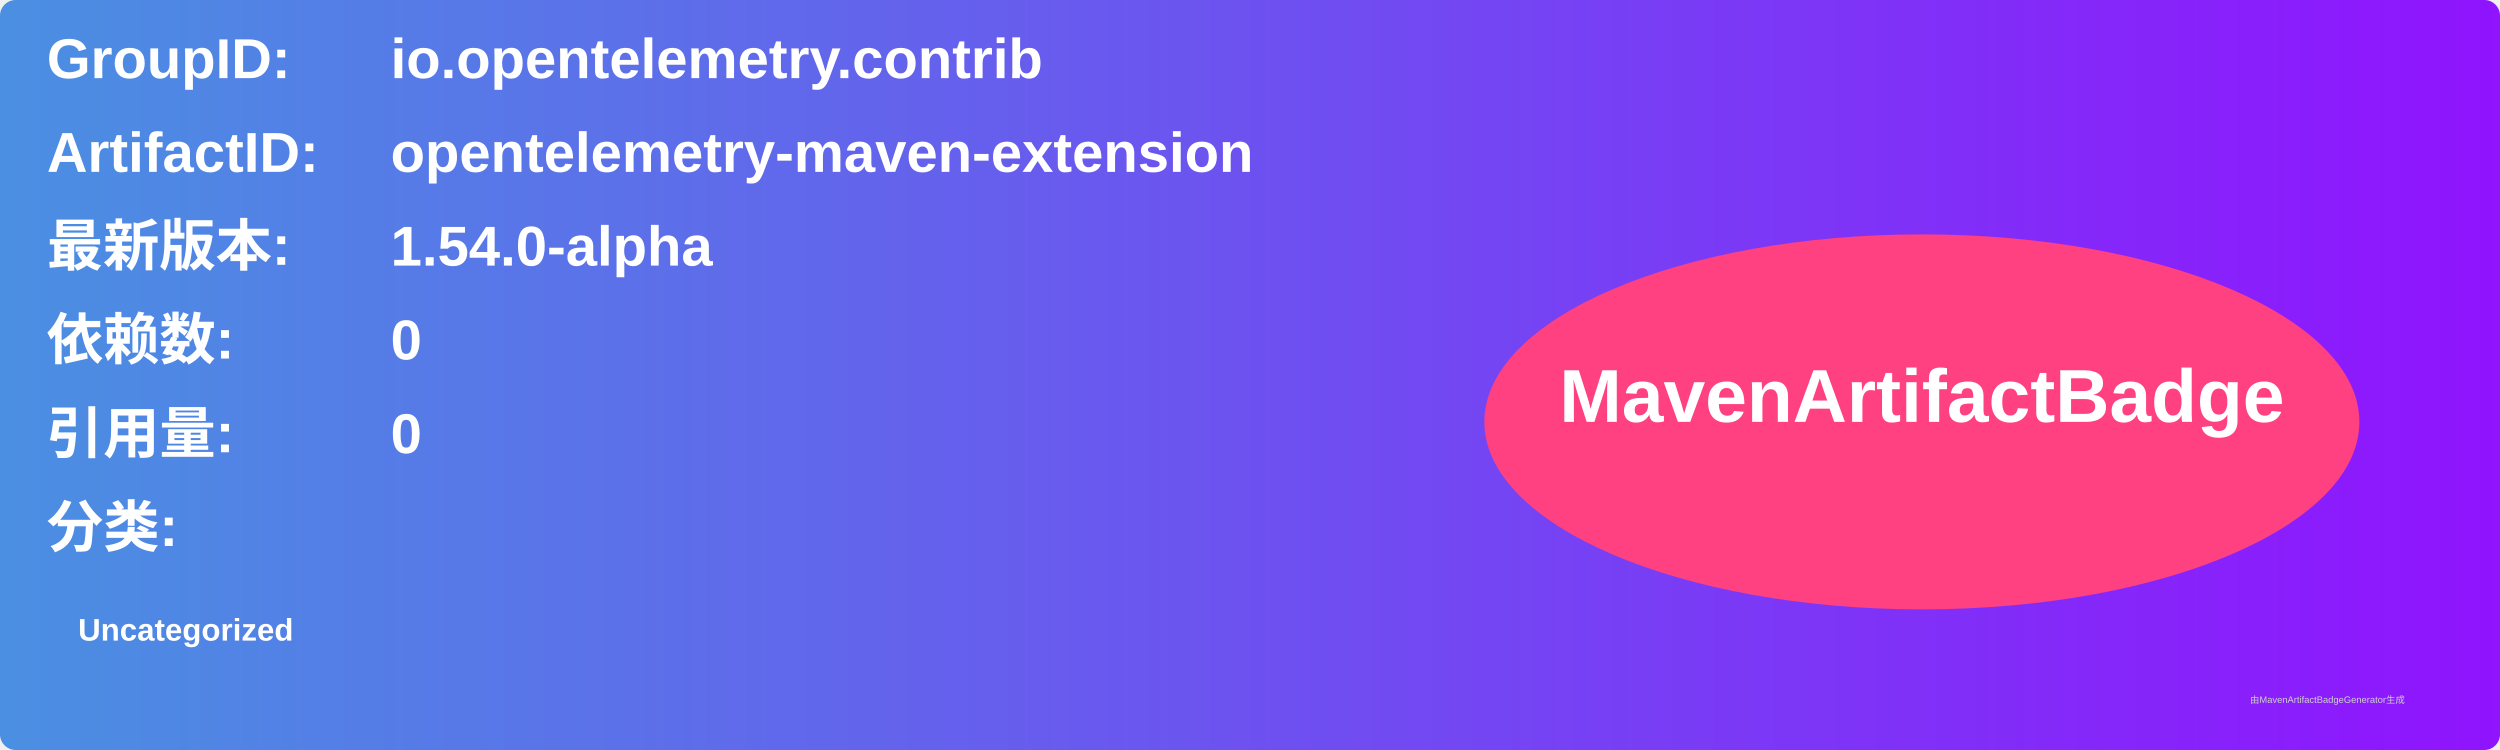
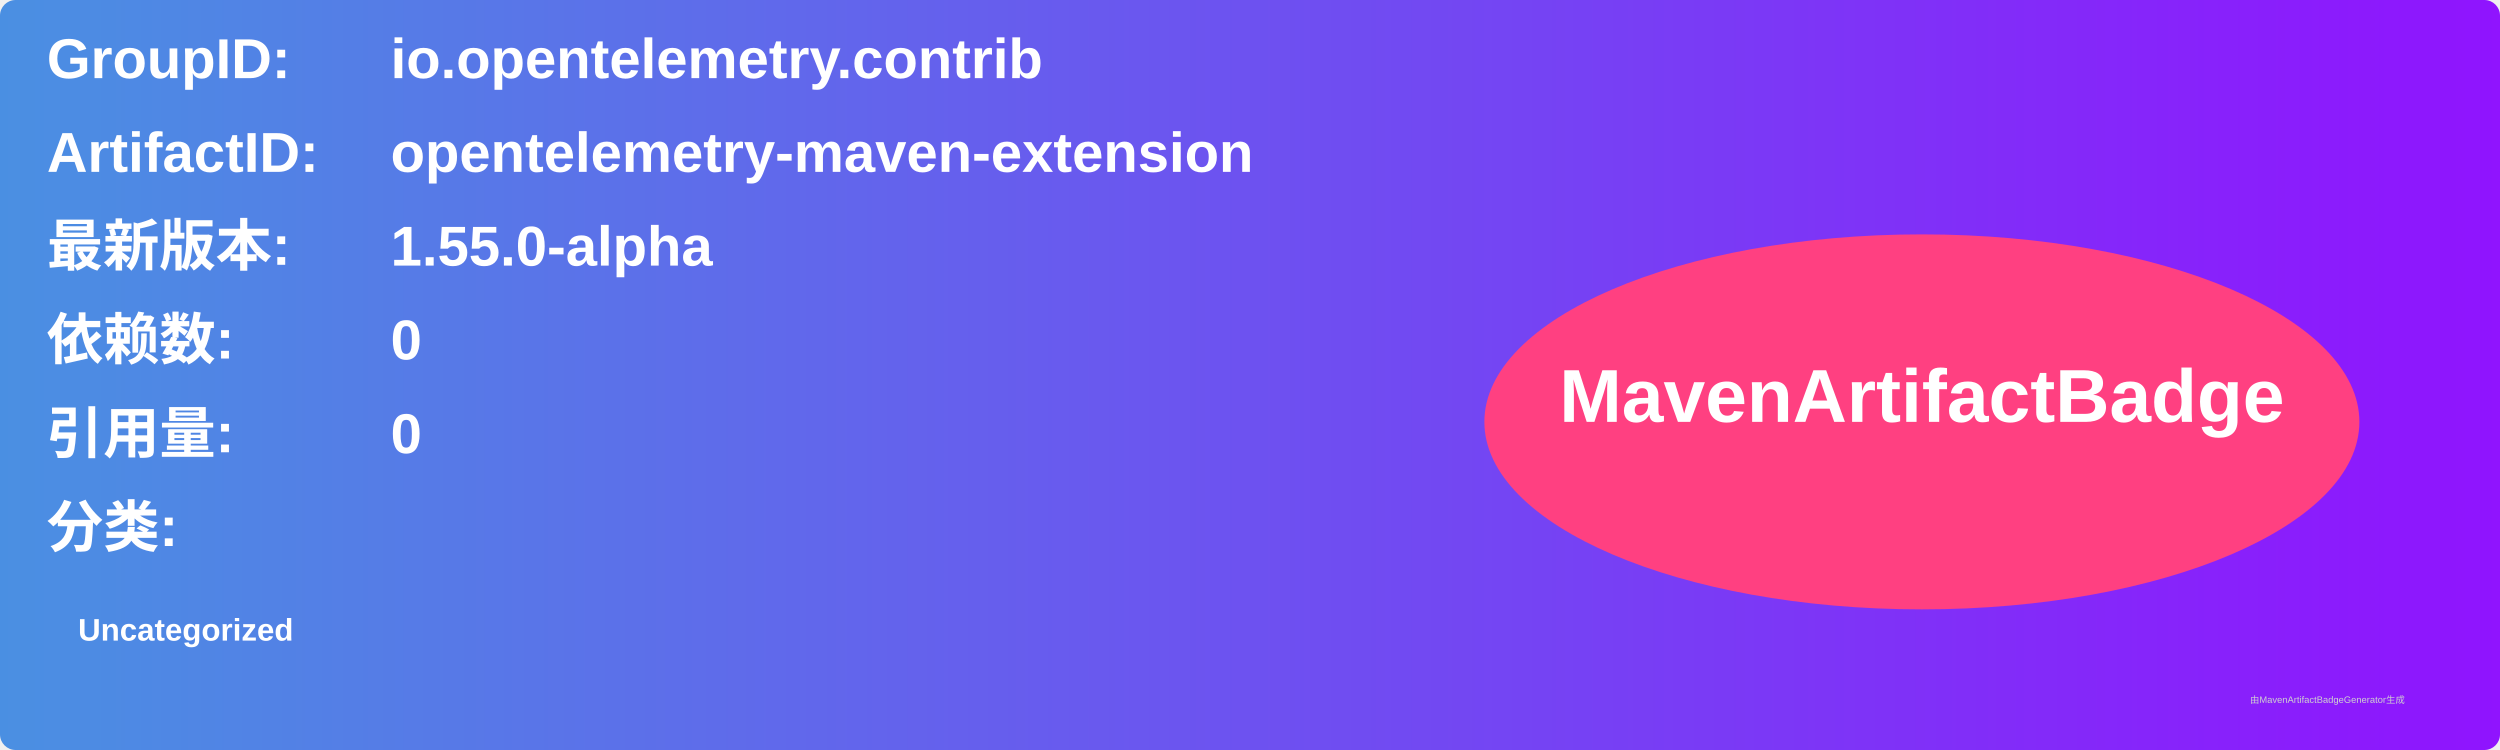
<svg xmlns="http://www.w3.org/2000/svg" width="800" height="240" viewBox="0 0 800 240">
  <linearGradient id="grad" x1="0%" y1="0%" x2="100%" y2="0%">
    <stop offset="0%" stop-color="#4a90e2" />
    <stop offset="100%" stop-color="#9013fe" />
  </linearGradient>
  <rect width="100%" height="100%" rx="5" ry="5" fill="url(#grad)" />
  <g transform="translate(15, 15)">
    <text x="0" y="10" font-family="Arial" font-size="18" fill="white" font-weight="bold" width="260">GroupID:</text>
    <text x="110" y="10" font-family="Arial" font-size="18" fill="white" font-weight="bold" width="460">io.opentelemetry.contrib</text>
    <text x="0" y="40" font-family="Arial" font-size="18" fill="white" font-weight="bold" width="260">ArtifactID:</text>
    <text x="110" y="40" font-family="Arial" font-size="18" fill="white" font-weight="bold" width="460">opentelemetry-maven-extension</text>
    <text x="0" y="70" font-family="Arial" font-size="18" fill="white" font-weight="bold">最新版本:</text>
    <text x="110" y="70" font-family="Arial" font-size="18" fill="white" font-weight="bold">
-       <tspan font-weight="bold">1.54.0-alpha</tspan>
+       <tspan font-weight="bold">1.55.0-alpha</tspan>
    </text>
    <text x="0" y="100" font-family="Arial" font-size="18" fill="white" font-weight="bold">依赖数: </text>
    <text x="110" y="100" font-family="Arial" font-size="18" fill="white">
      <tspan font-weight="bold">0</tspan>
    </text>
    <text x="0" y="130" font-family="Arial" font-size="18" fill="white" font-weight="bold">引用量: </text>
    <text x="110" y="130" font-family="Arial" font-size="18" fill="white">
      <tspan font-weight="bold">0</tspan>
    </text>
    <text x="0" y="160" font-family="Arial" font-size="18" fill="white" font-weight="bold">分类:</text>
    <text x="10" y="190" font-family="Arial" font-size="10" fill="white">
      <tspan font-weight="bold">Uncategorized</tspan>
    </text>
    <ellipse cx="600" cy="120" rx="140" ry="60" fill="#ff4081" />
    <text x="600" y="120" text-anchor="middle" font-family="Arial" font-size="24" fill="white" font-weight="bold">MavenArtifactBadge</text>
  </g>
  <text x="720" y="225" font-family="Arial" font-size="3" fill="#d0d0d0">由MavenArtifactBadgeGenerator生成</text>
</svg>
